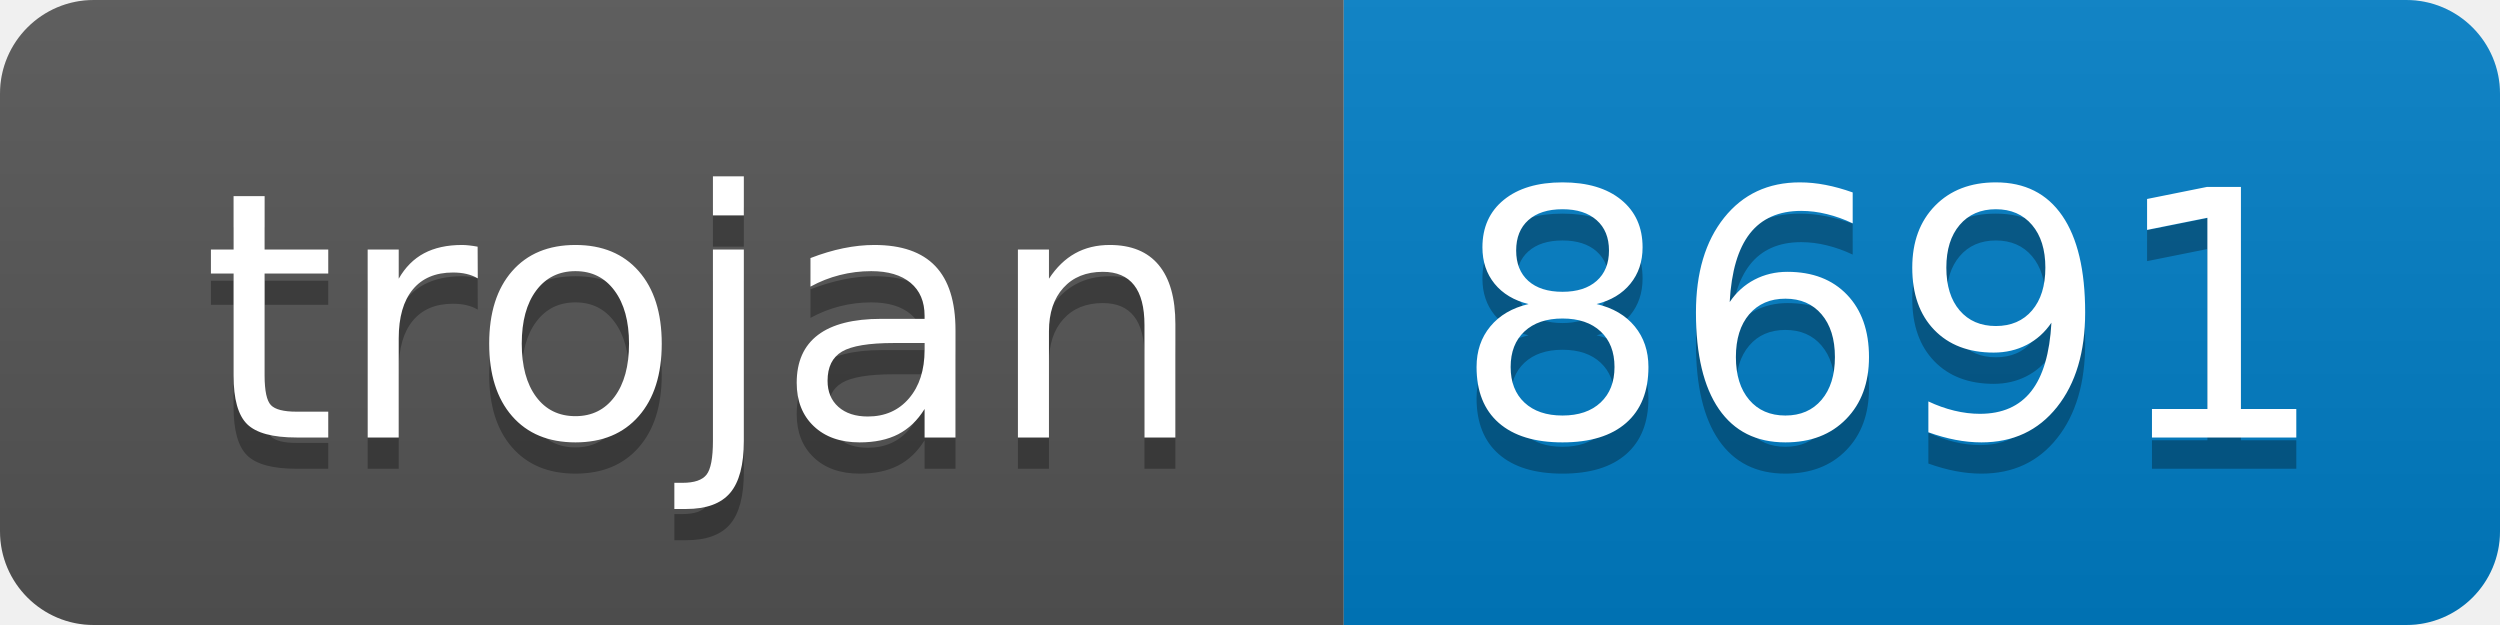
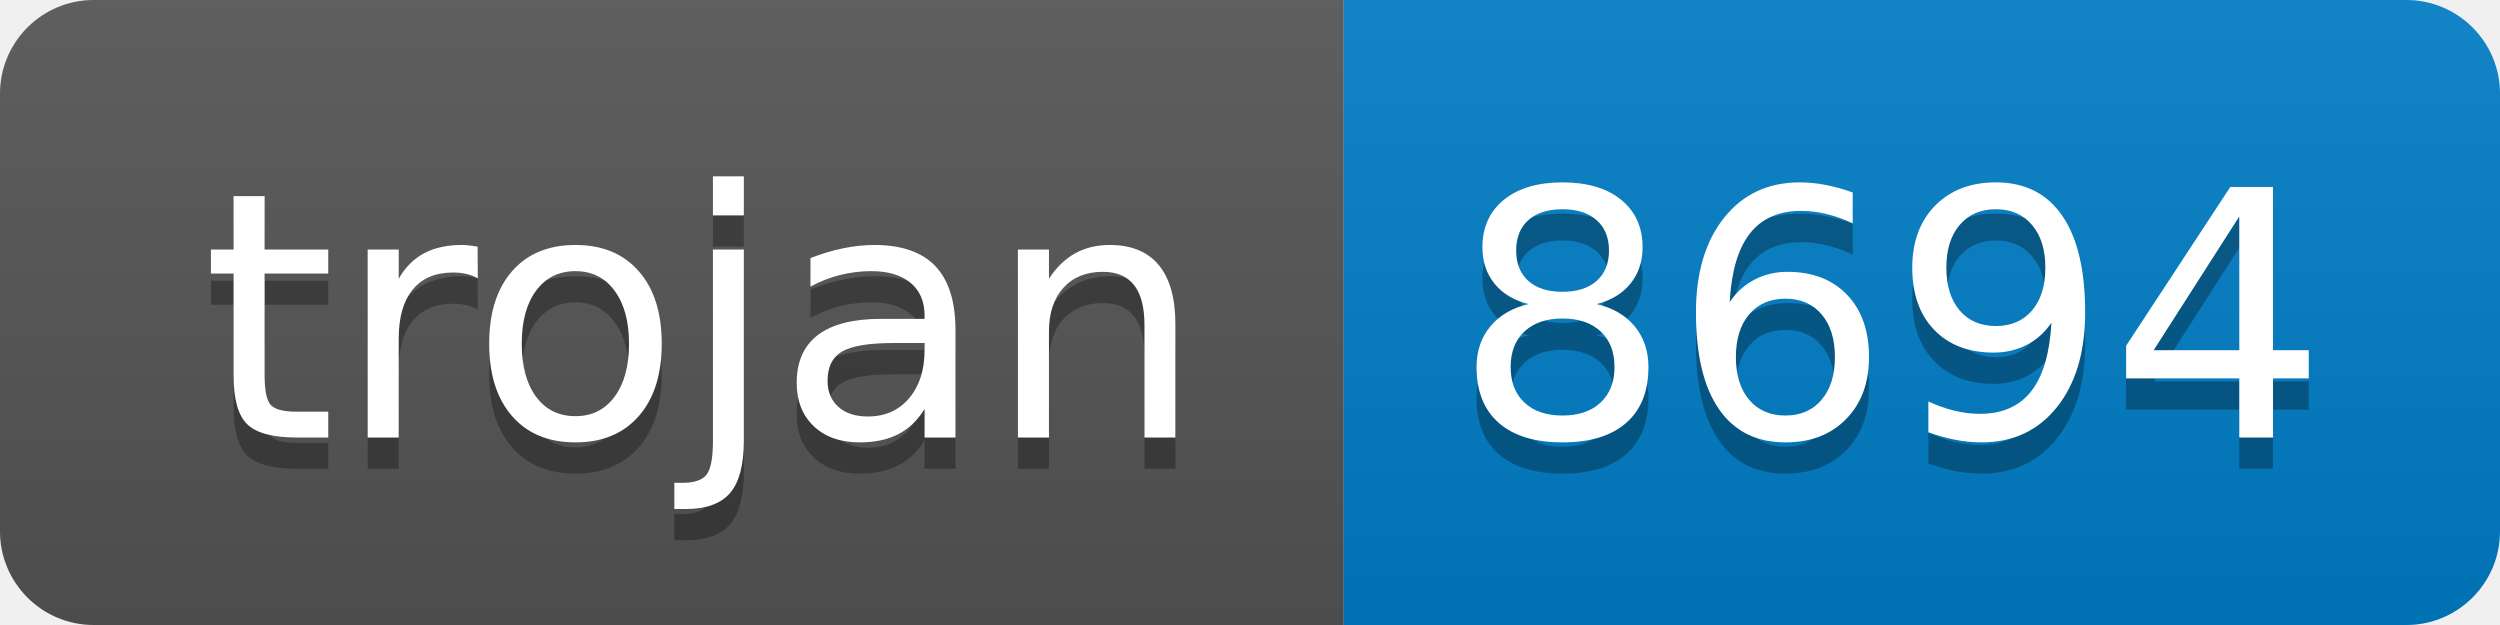
- <svg xmlns="http://www.w3.org/2000/svg" width="80" height="20" role="img" aria-label="trojan: 8691">
+ <svg xmlns="http://www.w3.org/2000/svg" width="80" height="20" role="img" aria-label="trojan: 8694">
  <linearGradient id="s" x2="0" y2="100%">
    <stop offset="0" stop-color="#bbb" stop-opacity=".1" />
    <stop offset="1" stop-opacity=".1" />
  </linearGradient>
  <clipPath id="r">
    <rect width="80" height="20" rx="3" fill="#fff" />
  </clipPath>
  <g clip-path="url(#r)">
    <rect width="43" height="20" fill="#555" />
    <rect x="43" width="37" height="20" fill="#007ec6" />
    <rect width="80" height="20" fill="url(#s)" />
  </g>
  <g fill="#fff" text-anchor="middle" font-family="Verdana,Geneva,DejaVu Sans,sans-serif" text-rendering="geometricPrecision" font-size="110">
    <text aria-hidden="true" x="225" y="150" fill="#010101" fill-opacity=".3" transform="scale(.1)" textLength="330">trojan</text>
    <text x="225" y="140" transform="scale(.1)" fill="#fff" textLength="330">trojan</text>
-     <text aria-hidden="true" x="605" y="150" fill="#010101" fill-opacity=".3" transform="scale(.1)" textLength="270">8691</text>
-     <text x="605" y="140" transform="scale(.1)" fill="#fff" textLength="270">8691</text>
+     <text aria-hidden="true" x="605" y="150" fill="#010101" fill-opacity=".3" transform="scale(.1)" textLength="270">8694</text>
+     <text x="605" y="140" transform="scale(.1)" fill="#fff" textLength="270">8694</text>
  </g>
</svg>
